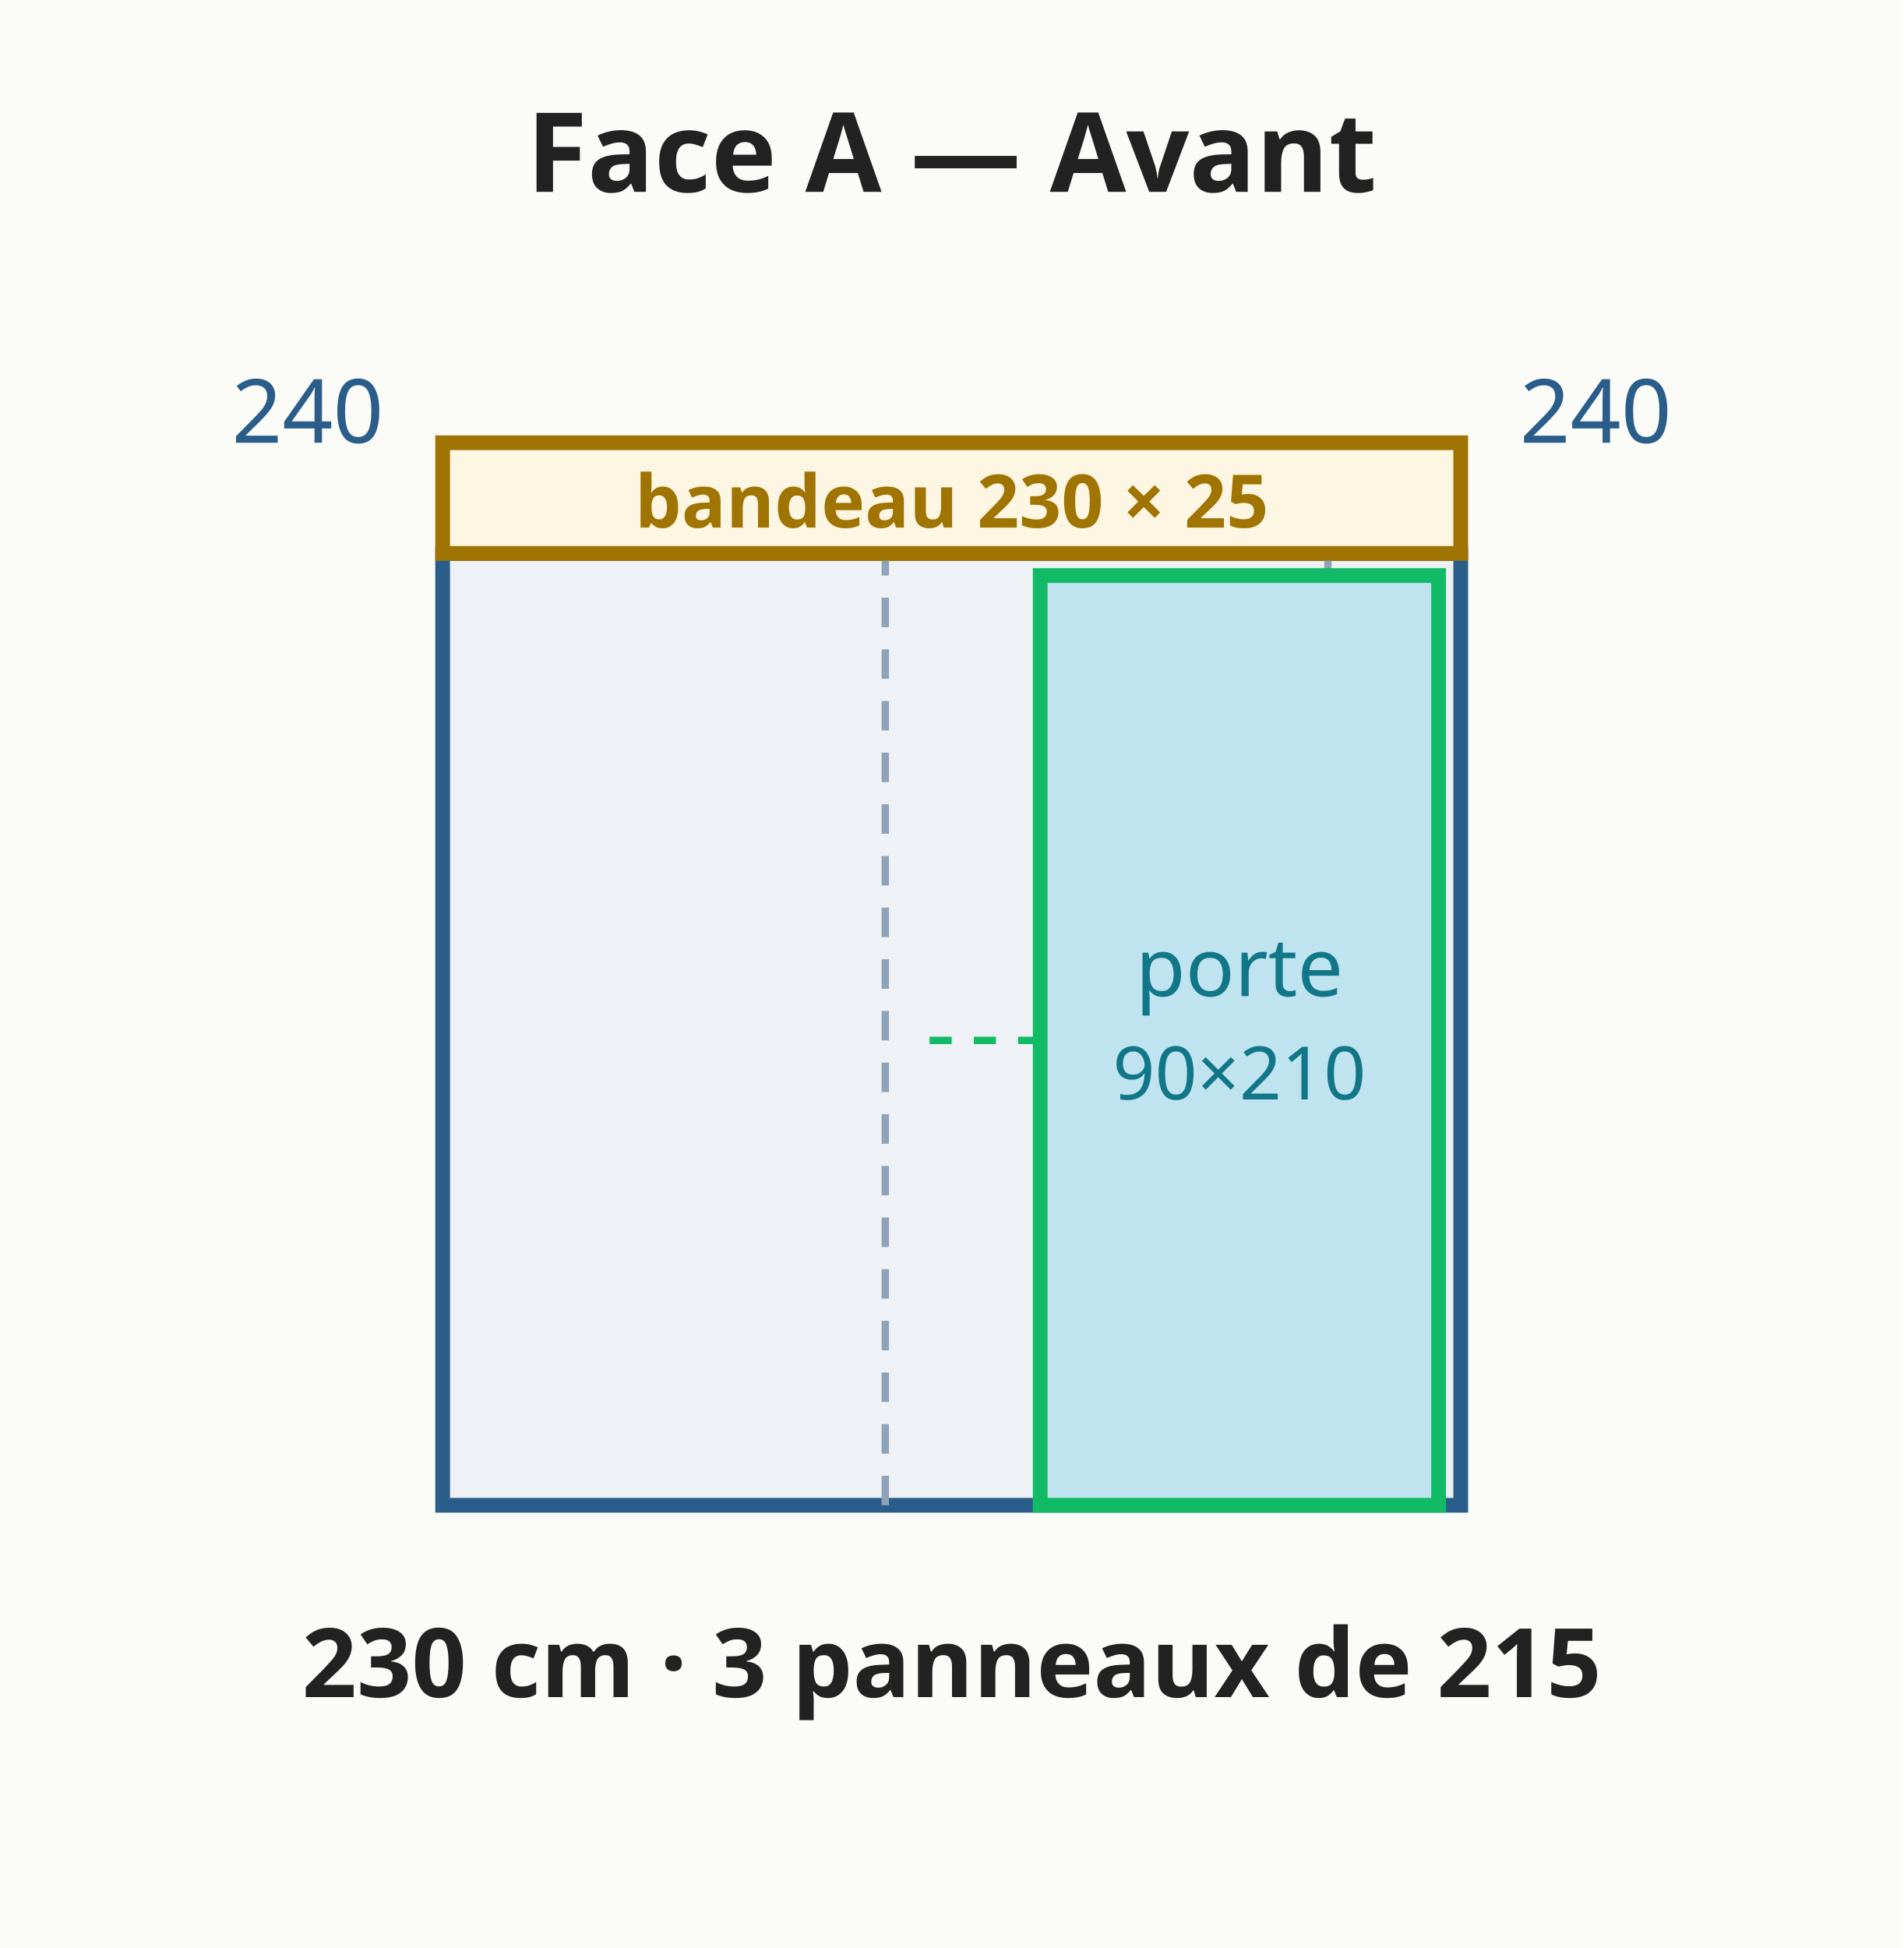
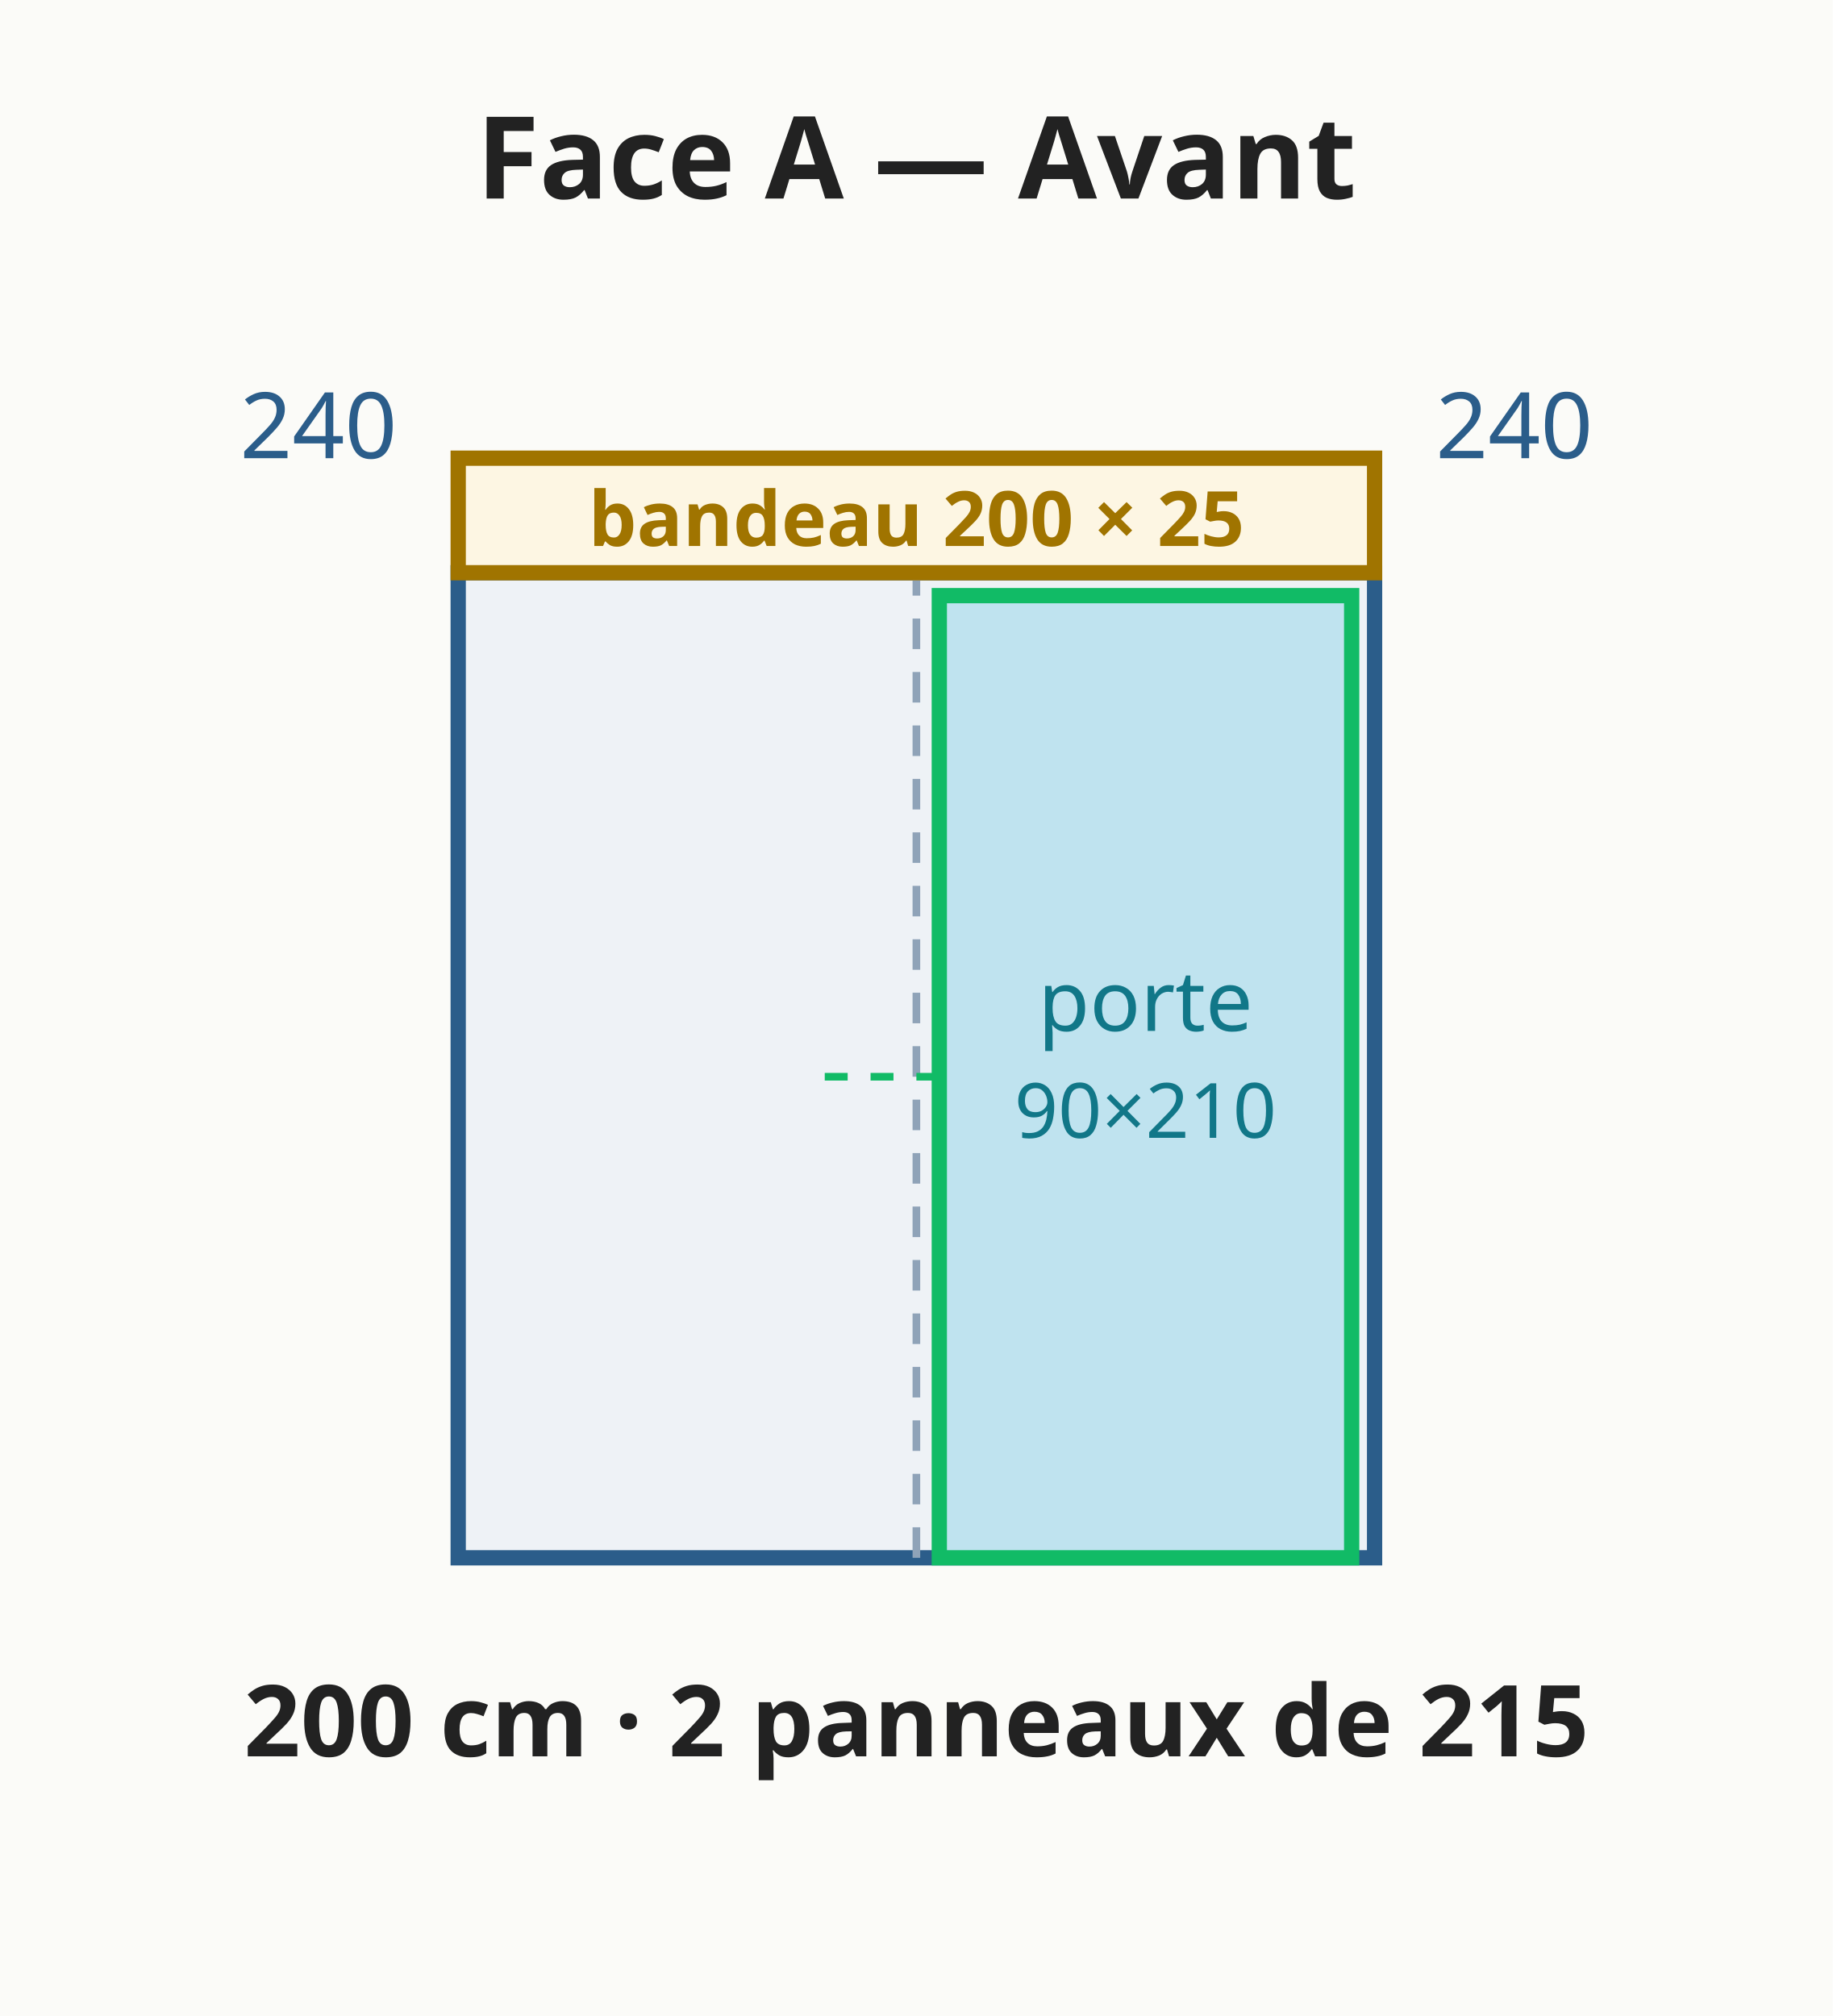
- <svg xmlns="http://www.w3.org/2000/svg" viewBox="0 0 258 264" font-family="system-ui,sans-serif" font-size="13">
-   <rect width="258" height="264" fill="#fbfbf8" />
-   <polygon points="60.0,204.0 198.0,204.0 198.0,75.0 60.0,75.0" fill="#eef2f6" stroke="#2b5d8a" stroke-width="2" />
+ <svg xmlns="http://www.w3.org/2000/svg" viewBox="0 0 240 264" font-family="system-ui,sans-serif" font-size="13">
+   <rect width="240" height="264" fill="#fbfbf8" />
+   <polygon points="60.0,204.0 180.0,204.0 180.0,75.0 60.0,75.0" fill="#eef2f6" stroke="#2b5d8a" stroke-width="2" />
  <line x1="120.0" y1="204.0" x2="120.0" y2="75.0" stroke="#8fa3b8" stroke-width="1" stroke-dasharray="4 3" />
-   <line x1="180.0" y1="204.0" x2="180.0" y2="75.0" stroke="#8fa3b8" stroke-width="1" stroke-dasharray="4 3" />
-   <polygon points="60.0,75.0 198.0,75.0 198.0,60.0 60.0,60.0" fill="#fdf6e3" stroke="#a07400" stroke-width="2" />
-   <text x="129.0" y="71.5" text-anchor="middle" fill="#a07400" font-size="10" font-weight="bold">bandeau 230 × 25</text>
-   <rect x="141.0" y="78.0" width="54.0" height="126.0" fill="#bfe3ef" stroke="#1b6" stroke-width="2" />
-   <line x1="141.0" y1="141.0" x2="125.0" y2="141.0" stroke="#1b6" stroke-width="1" stroke-dasharray="3 3" />
-   <text x="168.0" y="135.0" text-anchor="middle" fill="#178" font-size="11" font-weight="normal">porte</text>
-   <text x="168.0" y="149.0" text-anchor="middle" fill="#178" font-size="10" font-weight="normal">90×210</text>
-   <text x="129.0" y="230.0" text-anchor="middle" fill="#222" font-size="13" font-weight="bold">230 cm · 3 panneaux de 215</text>
+   <polygon points="60.0,75.0 180.0,75.0 180.0,60.0 60.0,60.0" fill="#fdf6e3" stroke="#a07400" stroke-width="2" />
+   <text x="120.0" y="71.5" text-anchor="middle" fill="#a07400" font-size="10" font-weight="bold">bandeau 200 × 25</text>
+   <rect x="123.0" y="78.0" width="54.0" height="126.0" fill="#bfe3ef" stroke="#1b6" stroke-width="2" />
+   <line x1="123.0" y1="141.0" x2="107.0" y2="141.0" stroke="#1b6" stroke-width="1" stroke-dasharray="3 3" />
+   <text x="150.0" y="135.0" text-anchor="middle" fill="#178" font-size="11" font-weight="normal">porte</text>
+   <text x="150.0" y="149.0" text-anchor="middle" fill="#178" font-size="10" font-weight="normal">90×210</text>
+   <text x="120.0" y="230.0" text-anchor="middle" fill="#222" font-size="13" font-weight="bold">200 cm · 2 panneaux de 215</text>
  <text x="52.0" y="60.0" text-anchor="end" fill="#2b5d8a" font-size="12" font-weight="normal">240</text>
-   <text x="206.0" y="60.0" text-anchor="start" fill="#2b5d8a" font-size="12" font-weight="normal">240</text>
-   <text x="129.0" y="26.0" text-anchor="middle" fill="#222" font-size="15" font-weight="bold">Face A — Avant</text>
+   <text x="188.0" y="60.0" text-anchor="start" fill="#2b5d8a" font-size="12" font-weight="normal">240</text>
+   <text x="120.0" y="26.0" text-anchor="middle" fill="#222" font-size="15" font-weight="bold">Face A — Avant</text>
</svg>
